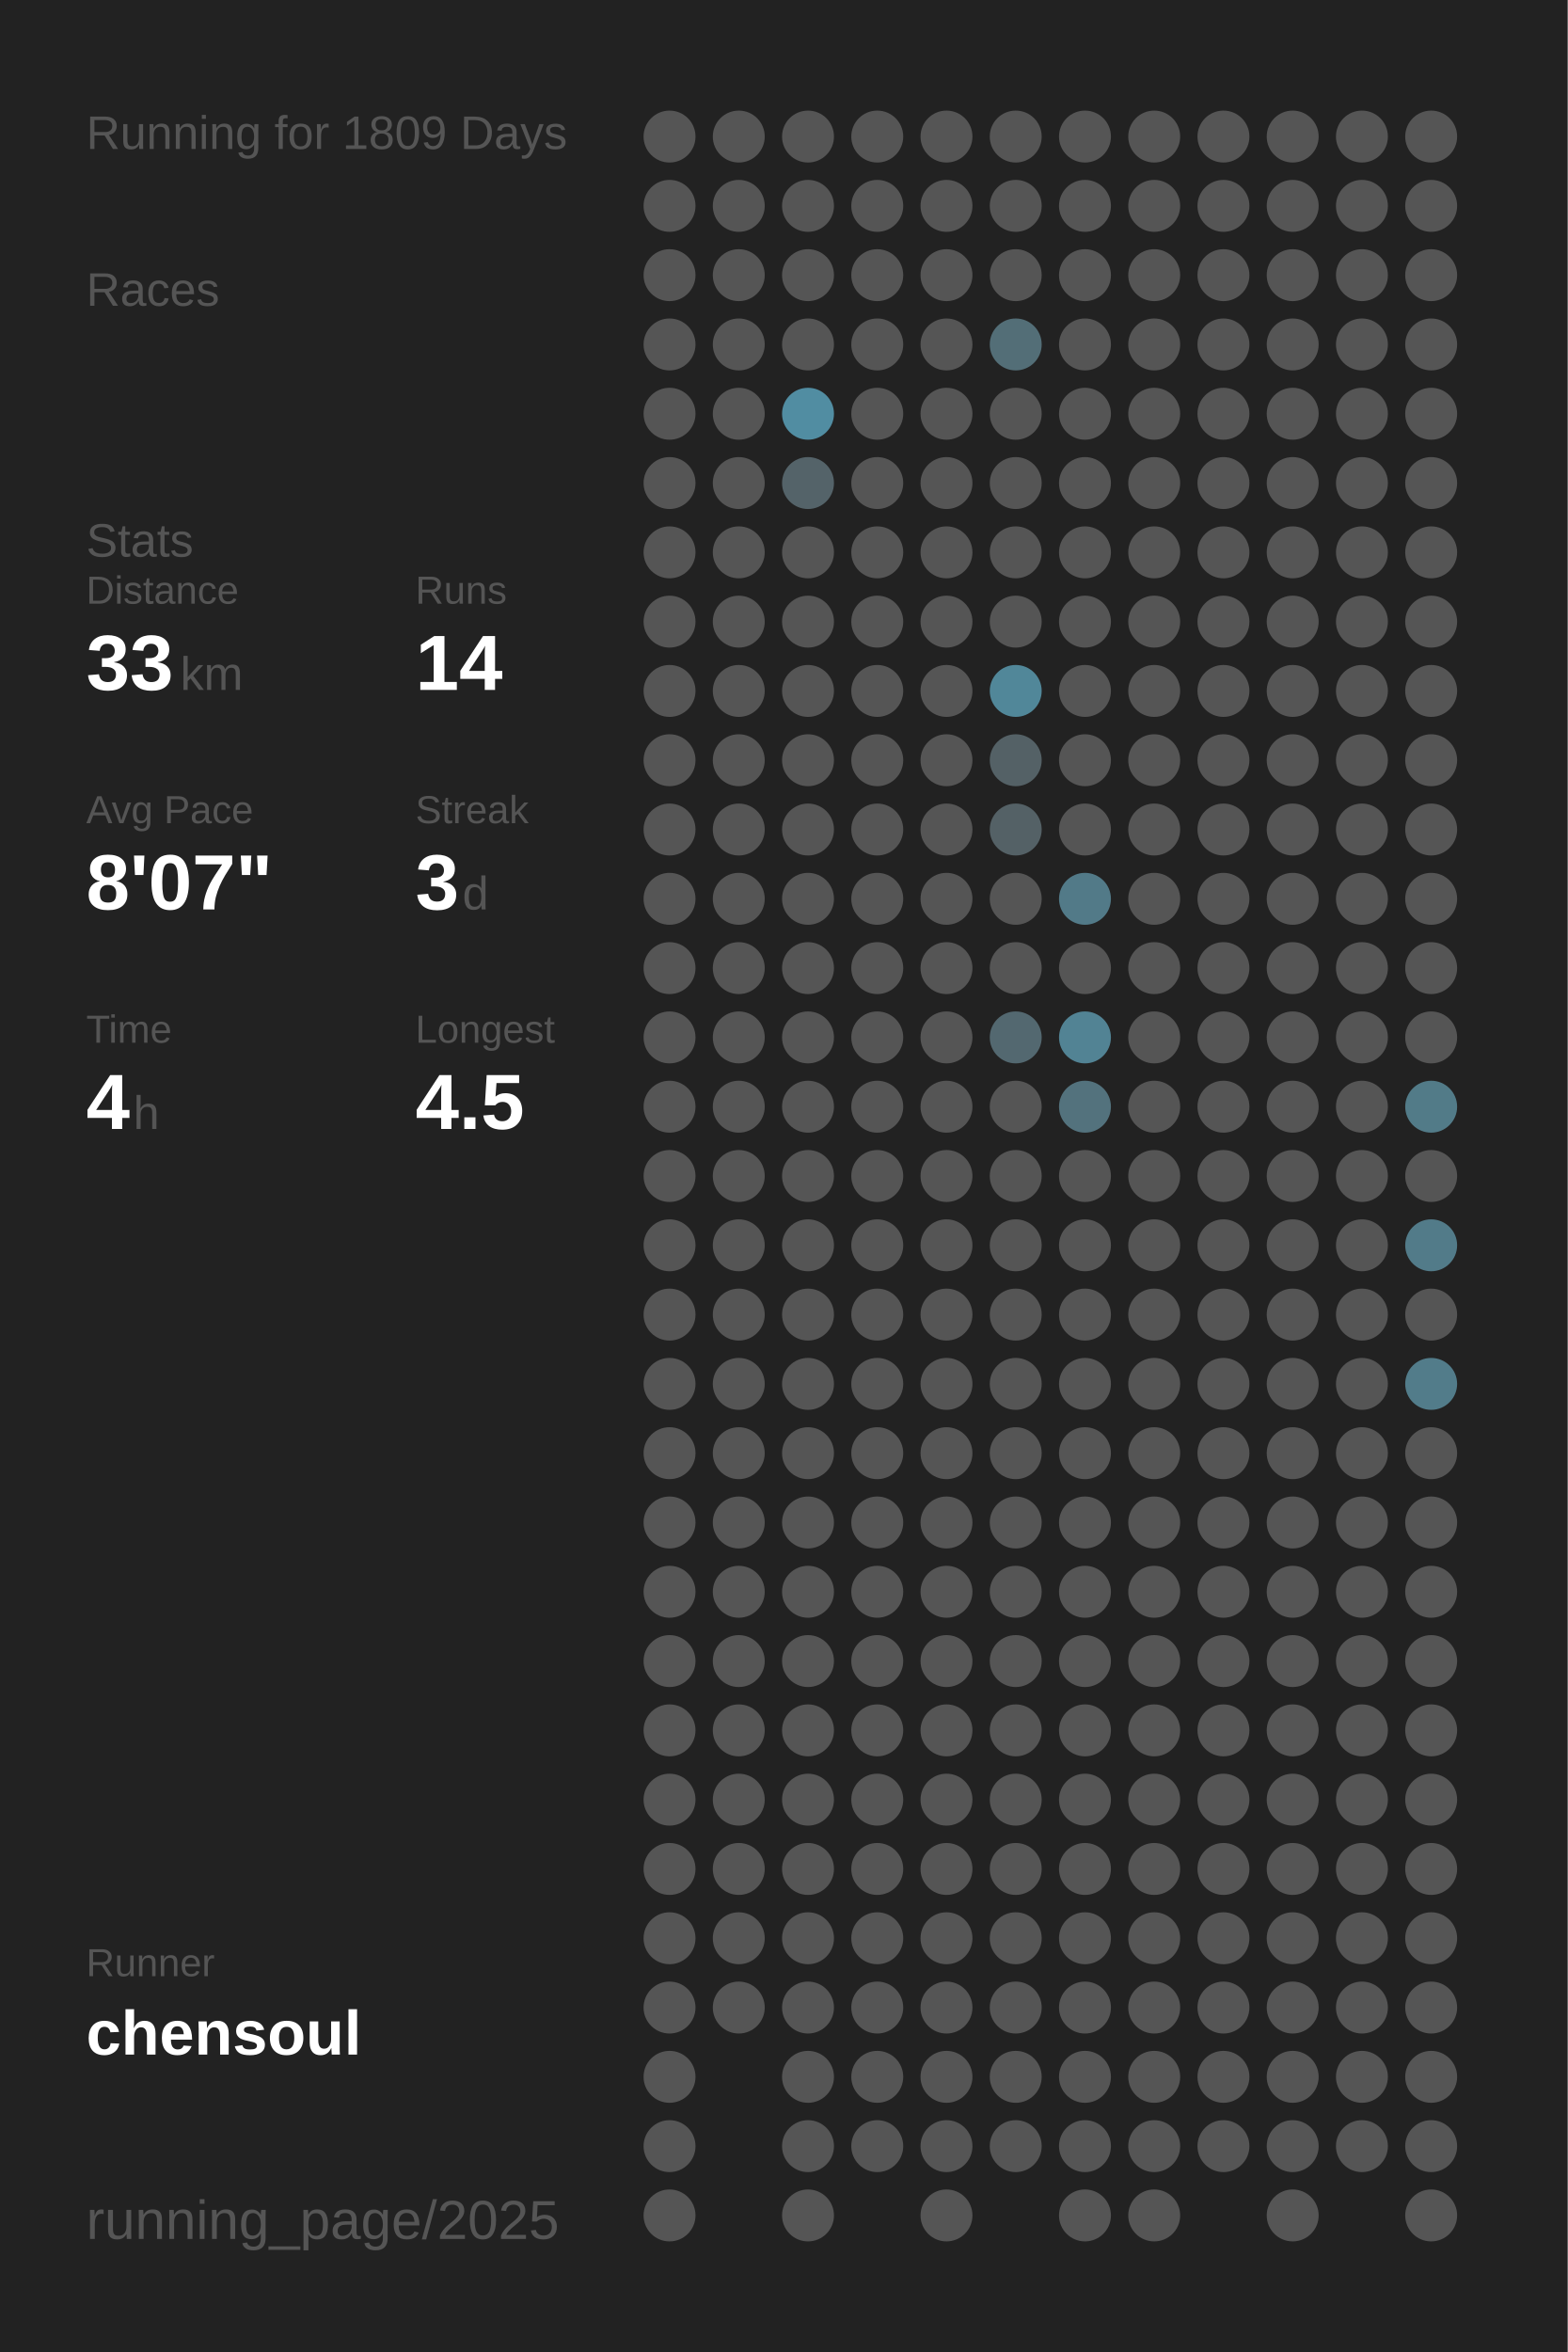
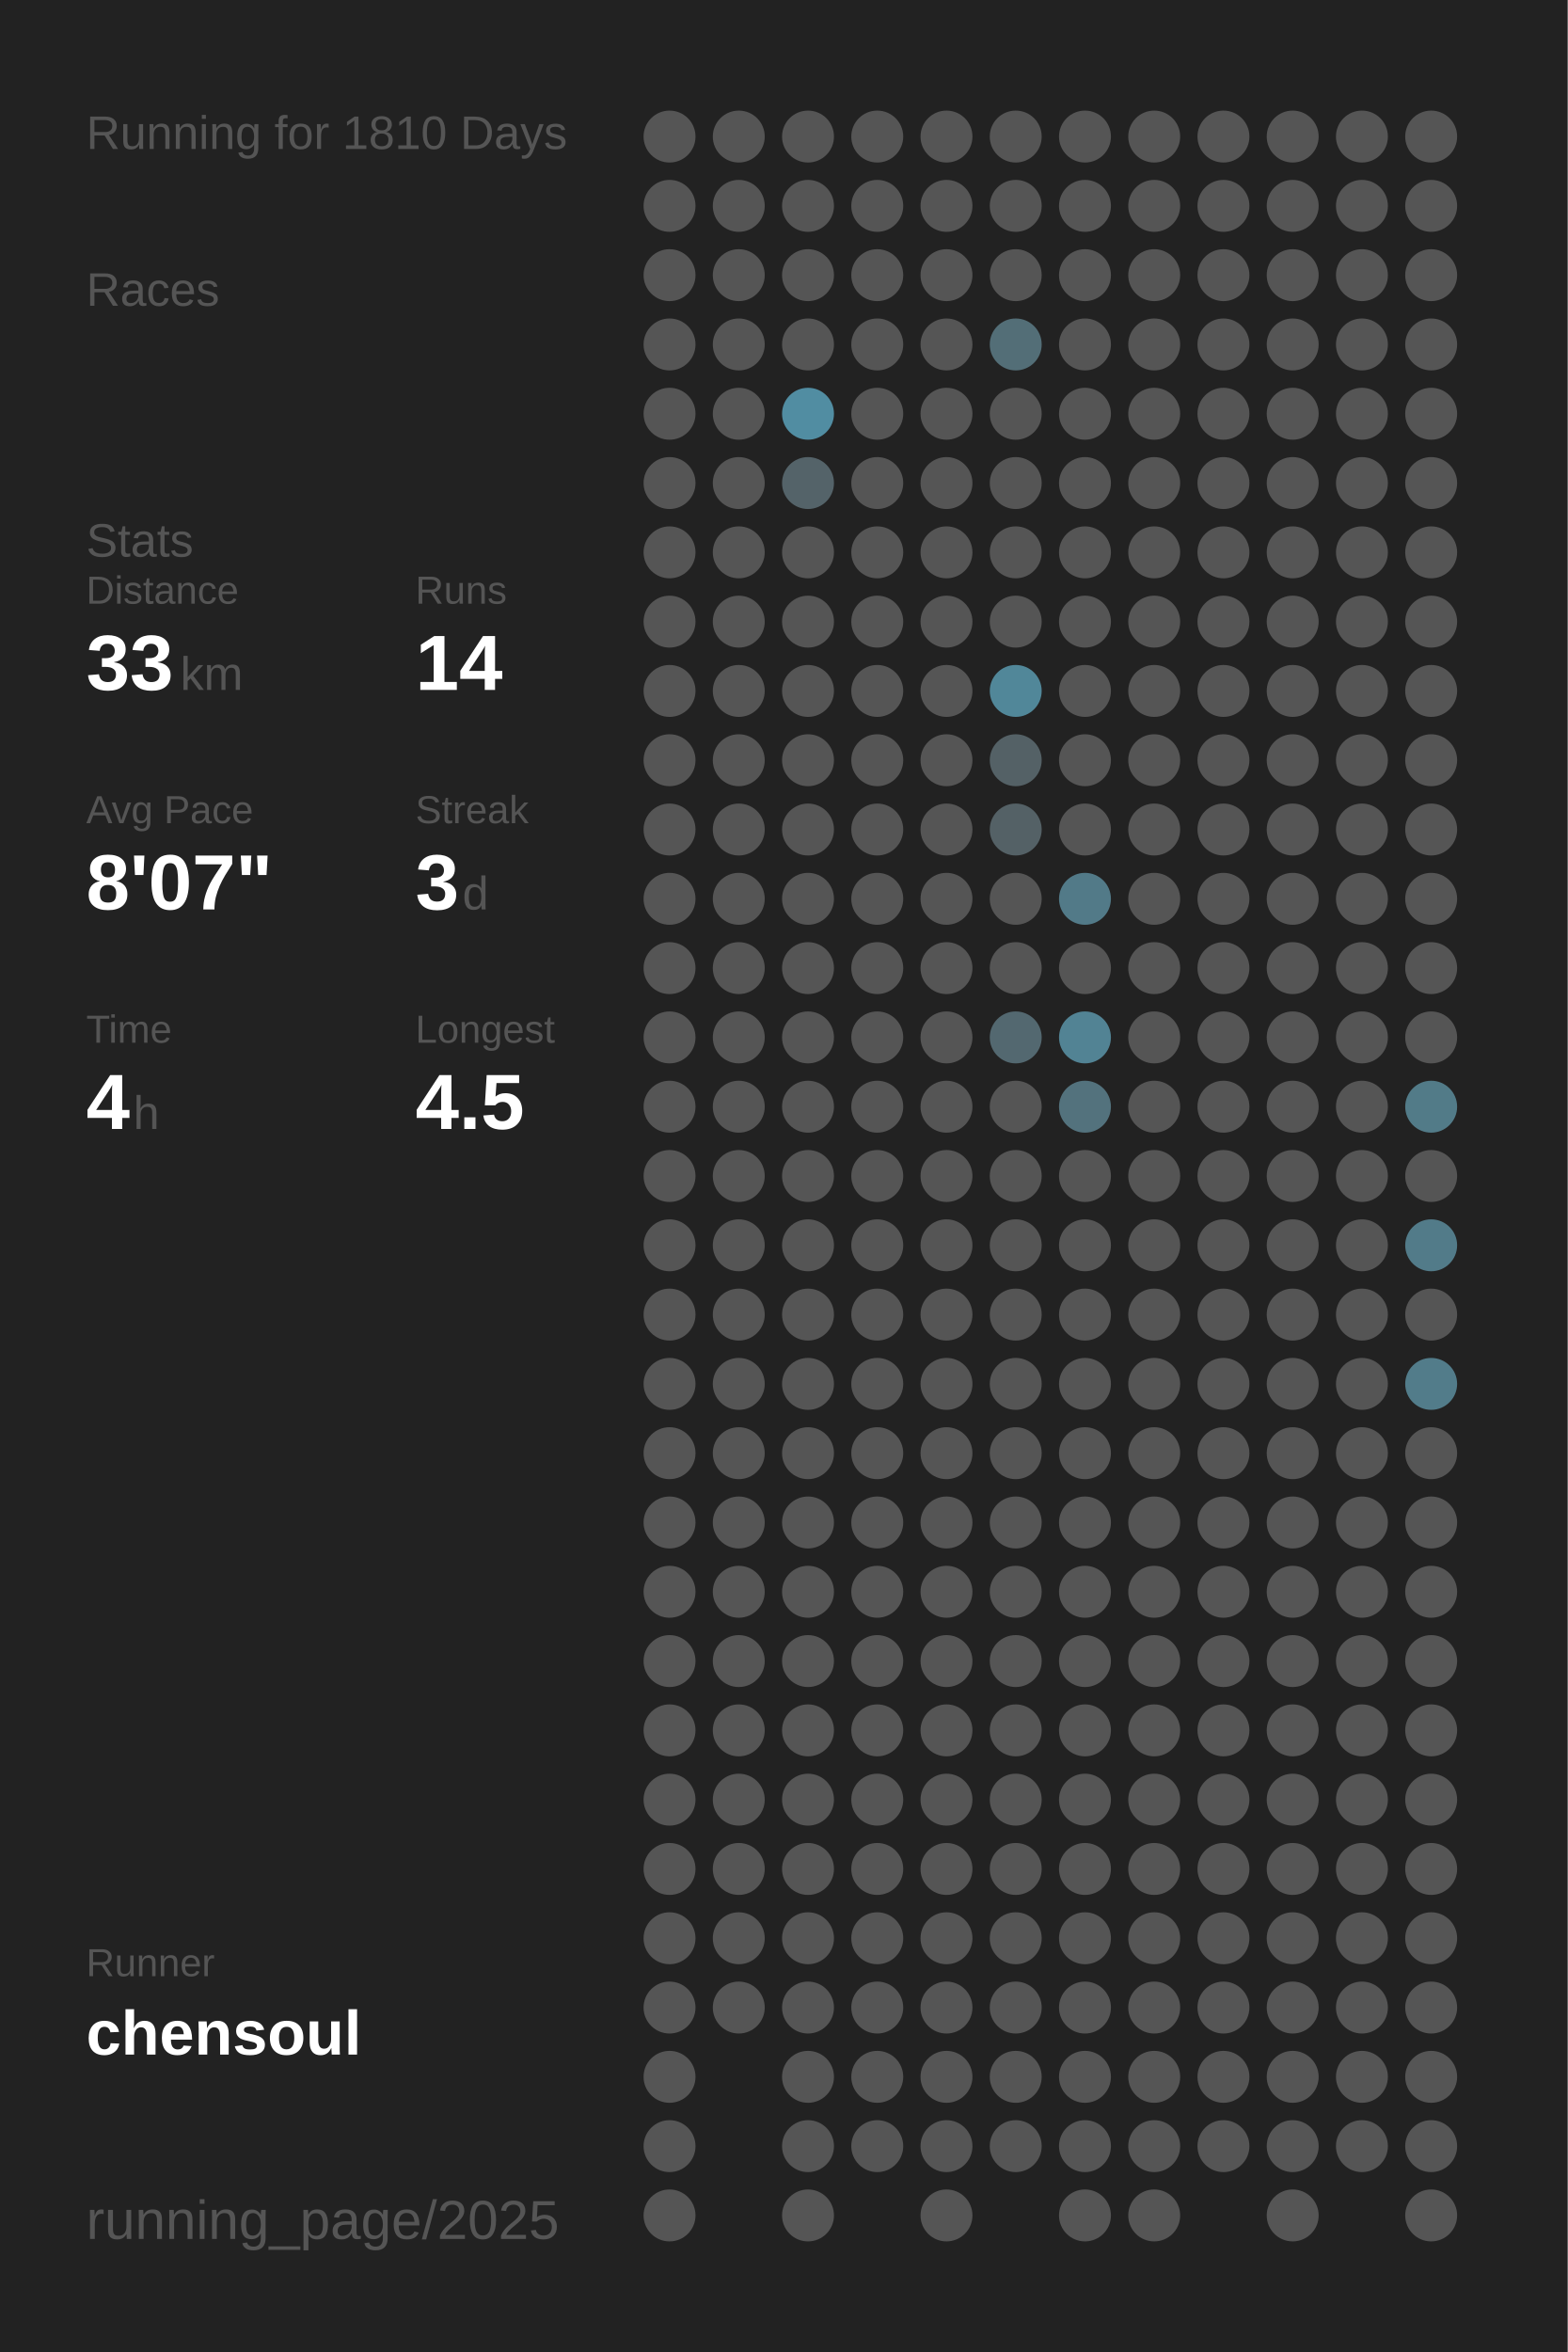
<svg xmlns="http://www.w3.org/2000/svg" baseProfile="full" height="300mm" version="1.1" viewBox="0,0,200,300" width="200mm">
  <defs />
  <rect fill="#222222" height="300" width="200" x="0" y="0" />
-   <text fill="#555555" style="font-size:6px; font-family:Arial;" x="11" y="19">Running for 1809 Days</text>
+   <text fill="#555555" style="font-size:6px; font-family:Arial;" x="11" y="19">Running for 1810 Days</text>
  <text fill="#555555" style="font-size:6px; font-family:Arial;" x="11" y="39">Races</text>
  <text fill="#555555" style="font-size:6px; font-family:Arial;" x="11" y="71">Stats</text>
  <text fill="#555555" style="font-size:5px; font-family:Arial;" x="11" y="77">Distance</text>
  <text fill="#FFFFFF" style="font-size:10px; font-family:Arial; font-weight:bold;" x="11" y="88">33</text>
  <text fill="#555555" style="font-size:6px; font-family:Arial;" x="23" y="88">km</text>
  <text fill="#555555" style="font-size:5px; font-family:Arial;" x="53" y="77">Runs</text>
  <text fill="#FFFFFF" style="font-size:10px; font-family:Arial; font-weight:bold;" x="53" y="88">14</text>
  <text fill="#555555" style="font-size:5px; font-family:Arial;" x="11" y="105">Avg Pace</text>
  <text fill="#FFFFFF" style="font-size:10px; font-family:Arial; font-weight:bold;" x="11" y="116">8'07"</text>
  <text fill="#555555" style="font-size:5px; font-family:Arial;" x="53" y="105">Streak</text>
  <text fill="#FFFFFF" style="font-size:10px; font-family:Arial; font-weight:bold;" x="53" y="116">3</text>
  <text fill="#555555" style="font-size:6px; font-family:Arial;" x="59" y="116">d</text>
  <text fill="#555555" style="font-size:5px; font-family:Arial;" x="11" y="133">Time</text>
  <text fill="#FFFFFF" style="font-size:10px; font-family:Arial; font-weight:bold;" x="11" y="144">4</text>
  <text fill="#555555" style="font-size:6px; font-family:Arial;" x="17" y="144">h</text>
  <text fill="#555555" style="font-size:5px; font-family:Arial;" x="53" y="133">Longest</text>
  <text fill="#FFFFFF" style="font-size:10px; font-family:Arial; font-weight:bold;" x="53" y="144">4.5</text>
  <text fill="#555555" style="font-size:5px; font-family:Arial;" x="11" y="252.065">Runner</text>
  <text fill="#FFFFFF" style="font-size:8px; font-family:Arial; font-weight:bold;" x="11" y="262.065">chensoul</text>
  <text fill="#555555" style="font-size:7px; font-family:Arial;" x="11" y="285.581">running_page/2025</text>
  <circle cx="85.417" cy="17.419" fill="#555555" r="3.312" />
  <circle cx="85.417" cy="26.258" fill="#555555" r="3.312" />
  <circle cx="85.417" cy="35.097" fill="#555555" r="3.312" />
  <circle cx="85.417" cy="43.935" fill="#555555" r="3.312" />
  <circle cx="85.417" cy="52.774" fill="#555555" r="3.312" />
  <circle cx="85.417" cy="61.613" fill="#555555" r="3.312" />
  <circle cx="85.417" cy="70.452" fill="#555555" r="3.312" />
  <circle cx="85.417" cy="79.29" fill="#555555" r="3.312" />
  <circle cx="85.417" cy="88.129" fill="#555555" r="3.312" />
  <circle cx="85.417" cy="96.968" fill="#555555" r="3.312" />
  <circle cx="85.417" cy="105.806" fill="#555555" r="3.312" />
  <circle cx="85.417" cy="114.645" fill="#555555" r="3.312" />
  <circle cx="85.417" cy="123.484" fill="#555555" r="3.312" />
  <circle cx="85.417" cy="132.323" fill="#555555" r="3.312" />
  <circle cx="85.417" cy="141.161" fill="#555555" r="3.312" />
  <circle cx="85.417" cy="150" fill="#555555" r="3.312" />
  <circle cx="85.417" cy="158.839" fill="#555555" r="3.312" />
  <circle cx="85.417" cy="167.677" fill="#555555" r="3.312" />
  <circle cx="85.417" cy="176.516" fill="#555555" r="3.312" />
  <circle cx="85.417" cy="185.355" fill="#555555" r="3.312" />
  <circle cx="85.417" cy="194.194" fill="#555555" r="3.312" />
  <circle cx="85.417" cy="203.032" fill="#555555" r="3.312" />
  <circle cx="85.417" cy="211.871" fill="#555555" r="3.312" />
  <circle cx="85.417" cy="220.71" fill="#555555" r="3.312" />
  <circle cx="85.417" cy="229.548" fill="#555555" r="3.312" />
  <circle cx="85.417" cy="238.387" fill="#555555" r="3.312" />
  <circle cx="85.417" cy="247.226" fill="#555555" r="3.312" />
  <circle cx="85.417" cy="256.065" fill="#555555" r="3.312" />
  <circle cx="85.417" cy="264.903" fill="#555555" r="3.312" />
  <circle cx="85.417" cy="273.742" fill="#555555" r="3.312" />
  <circle cx="85.417" cy="282.581" fill="#555555" r="3.312" />
  <circle cx="94.25" cy="17.419" fill="#555555" r="3.312" />
  <circle cx="94.25" cy="26.258" fill="#555555" r="3.312" />
  <circle cx="94.25" cy="35.097" fill="#555555" r="3.312" />
  <circle cx="94.25" cy="43.935" fill="#555555" r="3.312" />
  <circle cx="94.25" cy="52.774" fill="#555555" r="3.312" />
  <circle cx="94.25" cy="61.613" fill="#555555" r="3.312" />
  <circle cx="94.25" cy="70.452" fill="#555555" r="3.312" />
  <circle cx="94.25" cy="79.29" fill="#555555" r="3.312" />
  <circle cx="94.25" cy="88.129" fill="#555555" r="3.312" />
  <circle cx="94.25" cy="96.968" fill="#555555" r="3.312" />
  <circle cx="94.25" cy="105.806" fill="#555555" r="3.312" />
  <circle cx="94.25" cy="114.645" fill="#555555" r="3.312" />
  <circle cx="94.25" cy="123.484" fill="#555555" r="3.312" />
  <circle cx="94.25" cy="132.323" fill="#555555" r="3.312" />
  <circle cx="94.25" cy="141.161" fill="#555555" r="3.312" />
  <circle cx="94.25" cy="150" fill="#555555" r="3.312" />
  <circle cx="94.25" cy="158.839" fill="#555555" r="3.312" />
  <circle cx="94.25" cy="167.677" fill="#555555" r="3.312" />
  <circle cx="94.25" cy="176.516" fill="#555555" r="3.312" />
  <circle cx="94.25" cy="185.355" fill="#555555" r="3.312" />
  <circle cx="94.25" cy="194.194" fill="#555555" r="3.312" />
  <circle cx="94.25" cy="203.032" fill="#555555" r="3.312" />
  <circle cx="94.25" cy="211.871" fill="#555555" r="3.312" />
  <circle cx="94.25" cy="220.71" fill="#555555" r="3.312" />
  <circle cx="94.25" cy="229.548" fill="#555555" r="3.312" />
  <circle cx="94.25" cy="238.387" fill="#555555" r="3.312" />
  <circle cx="94.25" cy="247.226" fill="#555555" r="3.312" />
  <circle cx="94.25" cy="256.065" fill="#555555" r="3.312" />
  <circle cx="103.083" cy="17.419" fill="#555555" r="3.312" />
  <circle cx="103.083" cy="26.258" fill="#555555" r="3.312" />
  <circle cx="103.083" cy="35.097" fill="#555555" r="3.312" />
  <circle cx="103.083" cy="43.935" fill="#555555" r="3.312" />
  <circle cx="103.083" cy="52.774" fill="#518da2" r="3.312" />
  <circle cx="103.083" cy="61.613" fill="#546369" r="3.312" />
  <circle cx="103.083" cy="70.452" fill="#555555" r="3.312" />
  <circle cx="103.083" cy="79.29" fill="#555555" r="3.312" />
  <circle cx="103.083" cy="88.129" fill="#555555" r="3.312" />
  <circle cx="103.083" cy="96.968" fill="#555555" r="3.312" />
  <circle cx="103.083" cy="105.806" fill="#555555" r="3.312" />
  <circle cx="103.083" cy="114.645" fill="#555555" r="3.312" />
  <circle cx="103.083" cy="123.484" fill="#555555" r="3.312" />
  <circle cx="103.083" cy="132.323" fill="#555555" r="3.312" />
  <circle cx="103.083" cy="141.161" fill="#555555" r="3.312" />
  <circle cx="103.083" cy="150" fill="#555555" r="3.312" />
  <circle cx="103.083" cy="158.839" fill="#555555" r="3.312" />
  <circle cx="103.083" cy="167.677" fill="#555555" r="3.312" />
  <circle cx="103.083" cy="176.516" fill="#555555" r="3.312" />
  <circle cx="103.083" cy="185.355" fill="#555555" r="3.312" />
  <circle cx="103.083" cy="194.194" fill="#555555" r="3.312" />
  <circle cx="103.083" cy="203.032" fill="#555555" r="3.312" />
  <circle cx="103.083" cy="211.871" fill="#555555" r="3.312" />
  <circle cx="103.083" cy="220.71" fill="#555555" r="3.312" />
  <circle cx="103.083" cy="229.548" fill="#555555" r="3.312" />
  <circle cx="103.083" cy="238.387" fill="#555555" r="3.312" />
  <circle cx="103.083" cy="247.226" fill="#555555" r="3.312" />
  <circle cx="103.083" cy="256.065" fill="#555555" r="3.312" />
  <circle cx="103.083" cy="264.903" fill="#555555" r="3.312" />
  <circle cx="103.083" cy="273.742" fill="#555555" r="3.312" />
  <circle cx="103.083" cy="282.581" fill="#555555" r="3.312" />
  <circle cx="111.917" cy="17.419" fill="#555555" r="3.312" />
  <circle cx="111.917" cy="26.258" fill="#555555" r="3.312" />
  <circle cx="111.917" cy="35.097" fill="#555555" r="3.312" />
  <circle cx="111.917" cy="43.935" fill="#555555" r="3.312" />
  <circle cx="111.917" cy="52.774" fill="#555555" r="3.312" />
  <circle cx="111.917" cy="61.613" fill="#555555" r="3.312" />
  <circle cx="111.917" cy="70.452" fill="#555555" r="3.312" />
  <circle cx="111.917" cy="79.29" fill="#555555" r="3.312" />
  <circle cx="111.917" cy="88.129" fill="#555555" r="3.312" />
  <circle cx="111.917" cy="96.968" fill="#555555" r="3.312" />
  <circle cx="111.917" cy="105.806" fill="#555555" r="3.312" />
  <circle cx="111.917" cy="114.645" fill="#555555" r="3.312" />
  <circle cx="111.917" cy="123.484" fill="#555555" r="3.312" />
  <circle cx="111.917" cy="132.323" fill="#555555" r="3.312" />
  <circle cx="111.917" cy="141.161" fill="#555555" r="3.312" />
  <circle cx="111.917" cy="150" fill="#555555" r="3.312" />
  <circle cx="111.917" cy="158.839" fill="#555555" r="3.312" />
  <circle cx="111.917" cy="167.677" fill="#555555" r="3.312" />
  <circle cx="111.917" cy="176.516" fill="#555555" r="3.312" />
  <circle cx="111.917" cy="185.355" fill="#555555" r="3.312" />
  <circle cx="111.917" cy="194.194" fill="#555555" r="3.312" />
  <circle cx="111.917" cy="203.032" fill="#555555" r="3.312" />
  <circle cx="111.917" cy="211.871" fill="#555555" r="3.312" />
  <circle cx="111.917" cy="220.71" fill="#555555" r="3.312" />
  <circle cx="111.917" cy="229.548" fill="#555555" r="3.312" />
  <circle cx="111.917" cy="238.387" fill="#555555" r="3.312" />
  <circle cx="111.917" cy="247.226" fill="#555555" r="3.312" />
  <circle cx="111.917" cy="256.065" fill="#555555" r="3.312" />
  <circle cx="111.917" cy="264.903" fill="#555555" r="3.312" />
  <circle cx="111.917" cy="273.742" fill="#555555" r="3.312" />
  <circle cx="120.75" cy="17.419" fill="#555555" r="3.312" />
  <circle cx="120.75" cy="26.258" fill="#555555" r="3.312" />
  <circle cx="120.75" cy="35.097" fill="#555555" r="3.312" />
  <circle cx="120.75" cy="43.935" fill="#555555" r="3.312" />
  <circle cx="120.75" cy="52.774" fill="#555555" r="3.312" />
  <circle cx="120.75" cy="61.613" fill="#555555" r="3.312" />
  <circle cx="120.75" cy="70.452" fill="#555555" r="3.312" />
  <circle cx="120.75" cy="79.29" fill="#555555" r="3.312" />
  <circle cx="120.75" cy="88.129" fill="#555555" r="3.312" />
  <circle cx="120.75" cy="96.968" fill="#555555" r="3.312" />
  <circle cx="120.75" cy="105.806" fill="#555555" r="3.312" />
  <circle cx="120.75" cy="114.645" fill="#555555" r="3.312" />
  <circle cx="120.75" cy="123.484" fill="#555555" r="3.312" />
  <circle cx="120.75" cy="132.323" fill="#555555" r="3.312" />
  <circle cx="120.75" cy="141.161" fill="#555555" r="3.312" />
  <circle cx="120.75" cy="150" fill="#555555" r="3.312" />
  <circle cx="120.75" cy="158.839" fill="#555555" r="3.312" />
  <circle cx="120.75" cy="167.677" fill="#555555" r="3.312" />
  <circle cx="120.75" cy="176.516" fill="#555555" r="3.312" />
  <circle cx="120.75" cy="185.355" fill="#555555" r="3.312" />
  <circle cx="120.75" cy="194.194" fill="#555555" r="3.312" />
  <circle cx="120.75" cy="203.032" fill="#555555" r="3.312" />
  <circle cx="120.75" cy="211.871" fill="#555555" r="3.312" />
  <circle cx="120.75" cy="220.71" fill="#555555" r="3.312" />
  <circle cx="120.75" cy="229.548" fill="#555555" r="3.312" />
  <circle cx="120.75" cy="238.387" fill="#555555" r="3.312" />
  <circle cx="120.75" cy="247.226" fill="#555555" r="3.312" />
  <circle cx="120.75" cy="256.065" fill="#555555" r="3.312" />
  <circle cx="120.75" cy="264.903" fill="#555555" r="3.312" />
  <circle cx="120.75" cy="273.742" fill="#555555" r="3.312" />
  <circle cx="120.75" cy="282.581" fill="#555555" r="3.312" />
  <circle cx="129.583" cy="17.419" fill="#555555" r="3.312" />
  <circle cx="129.583" cy="26.258" fill="#555555" r="3.312" />
  <circle cx="129.583" cy="35.097" fill="#555555" r="3.312" />
  <circle cx="129.583" cy="43.935" fill="#536e77" r="3.312" />
  <circle cx="129.583" cy="52.774" fill="#555555" r="3.312" />
  <circle cx="129.583" cy="61.613" fill="#555555" r="3.312" />
  <circle cx="129.583" cy="70.452" fill="#555555" r="3.312" />
  <circle cx="129.583" cy="79.29" fill="#555555" r="3.312" />
  <circle cx="129.583" cy="88.129" fill="#518799" r="3.312" />
  <circle cx="129.583" cy="96.968" fill="#546166" r="3.312" />
  <circle cx="129.583" cy="105.806" fill="#546166" r="3.312" />
  <circle cx="129.583" cy="114.645" fill="#555555" r="3.312" />
  <circle cx="129.583" cy="123.484" fill="#555555" r="3.312" />
  <circle cx="129.583" cy="132.323" fill="#536870" r="3.312" />
  <circle cx="129.583" cy="141.161" fill="#555555" r="3.312" />
  <circle cx="129.583" cy="150" fill="#555555" r="3.312" />
  <circle cx="129.583" cy="158.839" fill="#555555" r="3.312" />
  <circle cx="129.583" cy="167.677" fill="#555555" r="3.312" />
  <circle cx="129.583" cy="176.516" fill="#555555" r="3.312" />
  <circle cx="129.583" cy="185.355" fill="#555555" r="3.312" />
  <circle cx="129.583" cy="194.194" fill="#555555" r="3.312" />
  <circle cx="129.583" cy="203.032" fill="#555555" r="3.312" />
  <circle cx="129.583" cy="211.871" fill="#555555" r="3.312" />
  <circle cx="129.583" cy="220.71" fill="#555555" r="3.312" />
  <circle cx="129.583" cy="229.548" fill="#555555" r="3.312" />
  <circle cx="129.583" cy="238.387" fill="#555555" r="3.312" />
  <circle cx="129.583" cy="247.226" fill="#555555" r="3.312" />
  <circle cx="129.583" cy="256.065" fill="#555555" r="3.312" />
  <circle cx="129.583" cy="264.903" fill="#555555" r="3.312" />
  <circle cx="129.583" cy="273.742" fill="#555555" r="3.312" />
  <circle cx="138.417" cy="17.419" fill="#555555" r="3.312" />
  <circle cx="138.417" cy="26.258" fill="#555555" r="3.312" />
  <circle cx="138.417" cy="35.097" fill="#555555" r="3.312" />
  <circle cx="138.417" cy="43.935" fill="#555555" r="3.312" />
  <circle cx="138.417" cy="52.774" fill="#555555" r="3.312" />
  <circle cx="138.417" cy="61.613" fill="#555555" r="3.312" />
  <circle cx="138.417" cy="70.452" fill="#555555" r="3.312" />
  <circle cx="138.417" cy="79.29" fill="#555555" r="3.312" />
  <circle cx="138.417" cy="88.129" fill="#555555" r="3.312" />
  <circle cx="138.417" cy="96.968" fill="#555555" r="3.312" />
  <circle cx="138.417" cy="105.806" fill="#555555" r="3.312" />
  <circle cx="138.417" cy="114.645" fill="#527a88" r="3.312" />
  <circle cx="138.417" cy="123.484" fill="#555555" r="3.312" />
  <circle cx="138.417" cy="132.323" fill="#528394" r="3.312" />
  <circle cx="138.417" cy="141.161" fill="#53727d" r="3.312" />
  <circle cx="138.417" cy="150" fill="#555555" r="3.312" />
  <circle cx="138.417" cy="158.839" fill="#555555" r="3.312" />
  <circle cx="138.417" cy="167.677" fill="#555555" r="3.312" />
  <circle cx="138.417" cy="176.516" fill="#555555" r="3.312" />
  <circle cx="138.417" cy="185.355" fill="#555555" r="3.312" />
  <circle cx="138.417" cy="194.194" fill="#555555" r="3.312" />
  <circle cx="138.417" cy="203.032" fill="#555555" r="3.312" />
  <circle cx="138.417" cy="211.871" fill="#555555" r="3.312" />
  <circle cx="138.417" cy="220.71" fill="#555555" r="3.312" />
  <circle cx="138.417" cy="229.548" fill="#555555" r="3.312" />
  <circle cx="138.417" cy="238.387" fill="#555555" r="3.312" />
  <circle cx="138.417" cy="247.226" fill="#555555" r="3.312" />
  <circle cx="138.417" cy="256.065" fill="#555555" r="3.312" />
  <circle cx="138.417" cy="264.903" fill="#555555" r="3.312" />
  <circle cx="138.417" cy="273.742" fill="#555555" r="3.312" />
  <circle cx="138.417" cy="282.581" fill="#555555" r="3.312" />
  <circle cx="147.25" cy="17.419" fill="#555555" r="3.312" />
  <circle cx="147.25" cy="26.258" fill="#555555" r="3.312" />
  <circle cx="147.25" cy="35.097" fill="#555555" r="3.312" />
  <circle cx="147.25" cy="43.935" fill="#555555" r="3.312" />
  <circle cx="147.25" cy="52.774" fill="#555555" r="3.312" />
  <circle cx="147.25" cy="61.613" fill="#555555" r="3.312" />
  <circle cx="147.25" cy="70.452" fill="#555555" r="3.312" />
  <circle cx="147.25" cy="79.29" fill="#555555" r="3.312" />
  <circle cx="147.25" cy="88.129" fill="#555555" r="3.312" />
  <circle cx="147.25" cy="96.968" fill="#555555" r="3.312" />
  <circle cx="147.25" cy="105.806" fill="#555555" r="3.312" />
  <circle cx="147.25" cy="114.645" fill="#555555" r="3.312" />
  <circle cx="147.25" cy="123.484" fill="#555555" r="3.312" />
  <circle cx="147.25" cy="132.323" fill="#555555" r="3.312" />
  <circle cx="147.25" cy="141.161" fill="#555555" r="3.312" />
  <circle cx="147.25" cy="150" fill="#555555" r="3.312" />
  <circle cx="147.25" cy="158.839" fill="#555555" r="3.312" />
  <circle cx="147.25" cy="167.677" fill="#555555" r="3.312" />
  <circle cx="147.25" cy="176.516" fill="#555555" r="3.312" />
  <circle cx="147.25" cy="185.355" fill="#555555" r="3.312" />
  <circle cx="147.25" cy="194.194" fill="#555555" r="3.312" />
  <circle cx="147.25" cy="203.032" fill="#555555" r="3.312" />
  <circle cx="147.25" cy="211.871" fill="#555555" r="3.312" />
  <circle cx="147.25" cy="220.71" fill="#555555" r="3.312" />
  <circle cx="147.25" cy="229.548" fill="#555555" r="3.312" />
  <circle cx="147.25" cy="238.387" fill="#555555" r="3.312" />
  <circle cx="147.25" cy="247.226" fill="#555555" r="3.312" />
  <circle cx="147.25" cy="256.065" fill="#555555" r="3.312" />
  <circle cx="147.25" cy="264.903" fill="#555555" r="3.312" />
  <circle cx="147.25" cy="273.742" fill="#555555" r="3.312" />
  <circle cx="147.25" cy="282.581" fill="#555555" r="3.312" />
  <circle cx="156.083" cy="17.419" fill="#555555" r="3.312" />
  <circle cx="156.083" cy="26.258" fill="#555555" r="3.312" />
  <circle cx="156.083" cy="35.097" fill="#555555" r="3.312" />
  <circle cx="156.083" cy="43.935" fill="#555555" r="3.312" />
  <circle cx="156.083" cy="52.774" fill="#555555" r="3.312" />
  <circle cx="156.083" cy="61.613" fill="#555555" r="3.312" />
  <circle cx="156.083" cy="70.452" fill="#555555" r="3.312" />
  <circle cx="156.083" cy="79.29" fill="#555555" r="3.312" />
  <circle cx="156.083" cy="88.129" fill="#555555" r="3.312" />
  <circle cx="156.083" cy="96.968" fill="#555555" r="3.312" />
  <circle cx="156.083" cy="105.806" fill="#555555" r="3.312" />
  <circle cx="156.083" cy="114.645" fill="#555555" r="3.312" />
  <circle cx="156.083" cy="123.484" fill="#555555" r="3.312" />
  <circle cx="156.083" cy="132.323" fill="#555555" r="3.312" />
  <circle cx="156.083" cy="141.161" fill="#555555" r="3.312" />
  <circle cx="156.083" cy="150" fill="#555555" r="3.312" />
  <circle cx="156.083" cy="158.839" fill="#555555" r="3.312" />
  <circle cx="156.083" cy="167.677" fill="#555555" r="3.312" />
  <circle cx="156.083" cy="176.516" fill="#555555" r="3.312" />
  <circle cx="156.083" cy="185.355" fill="#555555" r="3.312" />
  <circle cx="156.083" cy="194.194" fill="#555555" r="3.312" />
  <circle cx="156.083" cy="203.032" fill="#555555" r="3.312" />
  <circle cx="156.083" cy="211.871" fill="#555555" r="3.312" />
  <circle cx="156.083" cy="220.71" fill="#555555" r="3.312" />
  <circle cx="156.083" cy="229.548" fill="#555555" r="3.312" />
  <circle cx="156.083" cy="238.387" fill="#555555" r="3.312" />
  <circle cx="156.083" cy="247.226" fill="#555555" r="3.312" />
  <circle cx="156.083" cy="256.065" fill="#555555" r="3.312" />
  <circle cx="156.083" cy="264.903" fill="#555555" r="3.312" />
  <circle cx="156.083" cy="273.742" fill="#555555" r="3.312" />
  <circle cx="164.917" cy="17.419" fill="#555555" r="3.312" />
  <circle cx="164.917" cy="26.258" fill="#555555" r="3.312" />
  <circle cx="164.917" cy="35.097" fill="#555555" r="3.312" />
  <circle cx="164.917" cy="43.935" fill="#555555" r="3.312" />
  <circle cx="164.917" cy="52.774" fill="#555555" r="3.312" />
  <circle cx="164.917" cy="61.613" fill="#555555" r="3.312" />
  <circle cx="164.917" cy="70.452" fill="#555555" r="3.312" />
  <circle cx="164.917" cy="79.29" fill="#555555" r="3.312" />
  <circle cx="164.917" cy="88.129" fill="#555555" r="3.312" />
  <circle cx="164.917" cy="96.968" fill="#555555" r="3.312" />
  <circle cx="164.917" cy="105.806" fill="#555555" r="3.312" />
  <circle cx="164.917" cy="114.645" fill="#555555" r="3.312" />
  <circle cx="164.917" cy="123.484" fill="#555555" r="3.312" />
  <circle cx="164.917" cy="132.323" fill="#555555" r="3.312" />
  <circle cx="164.917" cy="141.161" fill="#555555" r="3.312" />
  <circle cx="164.917" cy="150" fill="#555555" r="3.312" />
  <circle cx="164.917" cy="158.839" fill="#555555" r="3.312" />
  <circle cx="164.917" cy="167.677" fill="#555555" r="3.312" />
  <circle cx="164.917" cy="176.516" fill="#555555" r="3.312" />
  <circle cx="164.917" cy="185.355" fill="#555555" r="3.312" />
  <circle cx="164.917" cy="194.194" fill="#555555" r="3.312" />
  <circle cx="164.917" cy="203.032" fill="#555555" r="3.312" />
  <circle cx="164.917" cy="211.871" fill="#555555" r="3.312" />
  <circle cx="164.917" cy="220.71" fill="#555555" r="3.312" />
  <circle cx="164.917" cy="229.548" fill="#555555" r="3.312" />
  <circle cx="164.917" cy="238.387" fill="#555555" r="3.312" />
  <circle cx="164.917" cy="247.226" fill="#555555" r="3.312" />
  <circle cx="164.917" cy="256.065" fill="#555555" r="3.312" />
  <circle cx="164.917" cy="264.903" fill="#555555" r="3.312" />
  <circle cx="164.917" cy="273.742" fill="#555555" r="3.312" />
  <circle cx="164.917" cy="282.581" fill="#555555" r="3.312" />
  <circle cx="173.75" cy="17.419" fill="#555555" r="3.312" />
  <circle cx="173.75" cy="26.258" fill="#555555" r="3.312" />
  <circle cx="173.75" cy="35.097" fill="#555555" r="3.312" />
  <circle cx="173.75" cy="43.935" fill="#555555" r="3.312" />
  <circle cx="173.75" cy="52.774" fill="#555555" r="3.312" />
  <circle cx="173.75" cy="61.613" fill="#555555" r="3.312" />
  <circle cx="173.75" cy="70.452" fill="#555555" r="3.312" />
  <circle cx="173.75" cy="79.29" fill="#555555" r="3.312" />
  <circle cx="173.75" cy="88.129" fill="#555555" r="3.312" />
  <circle cx="173.75" cy="96.968" fill="#555555" r="3.312" />
  <circle cx="173.75" cy="105.806" fill="#555555" r="3.312" />
  <circle cx="173.75" cy="114.645" fill="#555555" r="3.312" />
  <circle cx="173.75" cy="123.484" fill="#555555" r="3.312" />
  <circle cx="173.75" cy="132.323" fill="#555555" r="3.312" />
  <circle cx="173.75" cy="141.161" fill="#555555" r="3.312" />
  <circle cx="173.75" cy="150" fill="#555555" r="3.312" />
  <circle cx="173.75" cy="158.839" fill="#555555" r="3.312" />
  <circle cx="173.75" cy="167.677" fill="#555555" r="3.312" />
  <circle cx="173.75" cy="176.516" fill="#555555" r="3.312" />
  <circle cx="173.75" cy="185.355" fill="#555555" r="3.312" />
  <circle cx="173.75" cy="194.194" fill="#555555" r="3.312" />
  <circle cx="173.75" cy="203.032" fill="#555555" r="3.312" />
  <circle cx="173.75" cy="211.871" fill="#555555" r="3.312" />
  <circle cx="173.75" cy="220.71" fill="#555555" r="3.312" />
  <circle cx="173.75" cy="229.548" fill="#555555" r="3.312" />
  <circle cx="173.75" cy="238.387" fill="#555555" r="3.312" />
  <circle cx="173.75" cy="247.226" fill="#555555" r="3.312" />
  <circle cx="173.75" cy="256.065" fill="#555555" r="3.312" />
  <circle cx="173.75" cy="264.903" fill="#555555" r="3.312" />
  <circle cx="173.75" cy="273.742" fill="#555555" r="3.312" />
  <circle cx="182.583" cy="17.419" fill="#555555" r="3.312" />
  <circle cx="182.583" cy="26.258" fill="#555555" r="3.312" />
  <circle cx="182.583" cy="35.097" fill="#555555" r="3.312" />
  <circle cx="182.583" cy="43.935" fill="#555555" r="3.312" />
  <circle cx="182.583" cy="52.774" fill="#555555" r="3.312" />
  <circle cx="182.583" cy="61.613" fill="#555555" r="3.312" />
  <circle cx="182.583" cy="70.452" fill="#555555" r="3.312" />
  <circle cx="182.583" cy="79.29" fill="#555555" r="3.312" />
  <circle cx="182.583" cy="88.129" fill="#555555" r="3.312" />
  <circle cx="182.583" cy="96.968" fill="#555555" r="3.312" />
  <circle cx="182.583" cy="105.806" fill="#555555" r="3.312" />
  <circle cx="182.583" cy="114.645" fill="#555555" r="3.312" />
  <circle cx="182.583" cy="123.484" fill="#555555" r="3.312" />
  <circle cx="182.583" cy="132.323" fill="#555555" r="3.312" />
  <circle cx="182.583" cy="141.161" fill="#527b88" r="3.312" />
  <circle cx="182.583" cy="150" fill="#555555" r="3.312" />
  <circle cx="182.583" cy="158.839" fill="#527b89" r="3.312" />
  <circle cx="182.583" cy="167.677" fill="#555555" r="3.312" />
  <circle cx="182.583" cy="176.516" fill="#527c8a" r="3.312" />
  <circle cx="182.583" cy="185.355" fill="#555555" r="3.312" />
  <circle cx="182.583" cy="194.194" fill="#555555" r="3.312" />
  <circle cx="182.583" cy="203.032" fill="#555555" r="3.312" />
  <circle cx="182.583" cy="211.871" fill="#555555" r="3.312" />
  <circle cx="182.583" cy="220.71" fill="#555555" r="3.312" />
  <circle cx="182.583" cy="229.548" fill="#555555" r="3.312" />
  <circle cx="182.583" cy="238.387" fill="#555555" r="3.312" />
  <circle cx="182.583" cy="247.226" fill="#555555" r="3.312" />
  <circle cx="182.583" cy="256.065" fill="#555555" r="3.312" />
  <circle cx="182.583" cy="264.903" fill="#555555" r="3.312" />
  <circle cx="182.583" cy="273.742" fill="#555555" r="3.312" />
  <circle cx="182.583" cy="282.581" fill="#555555" r="3.312" />
</svg>
